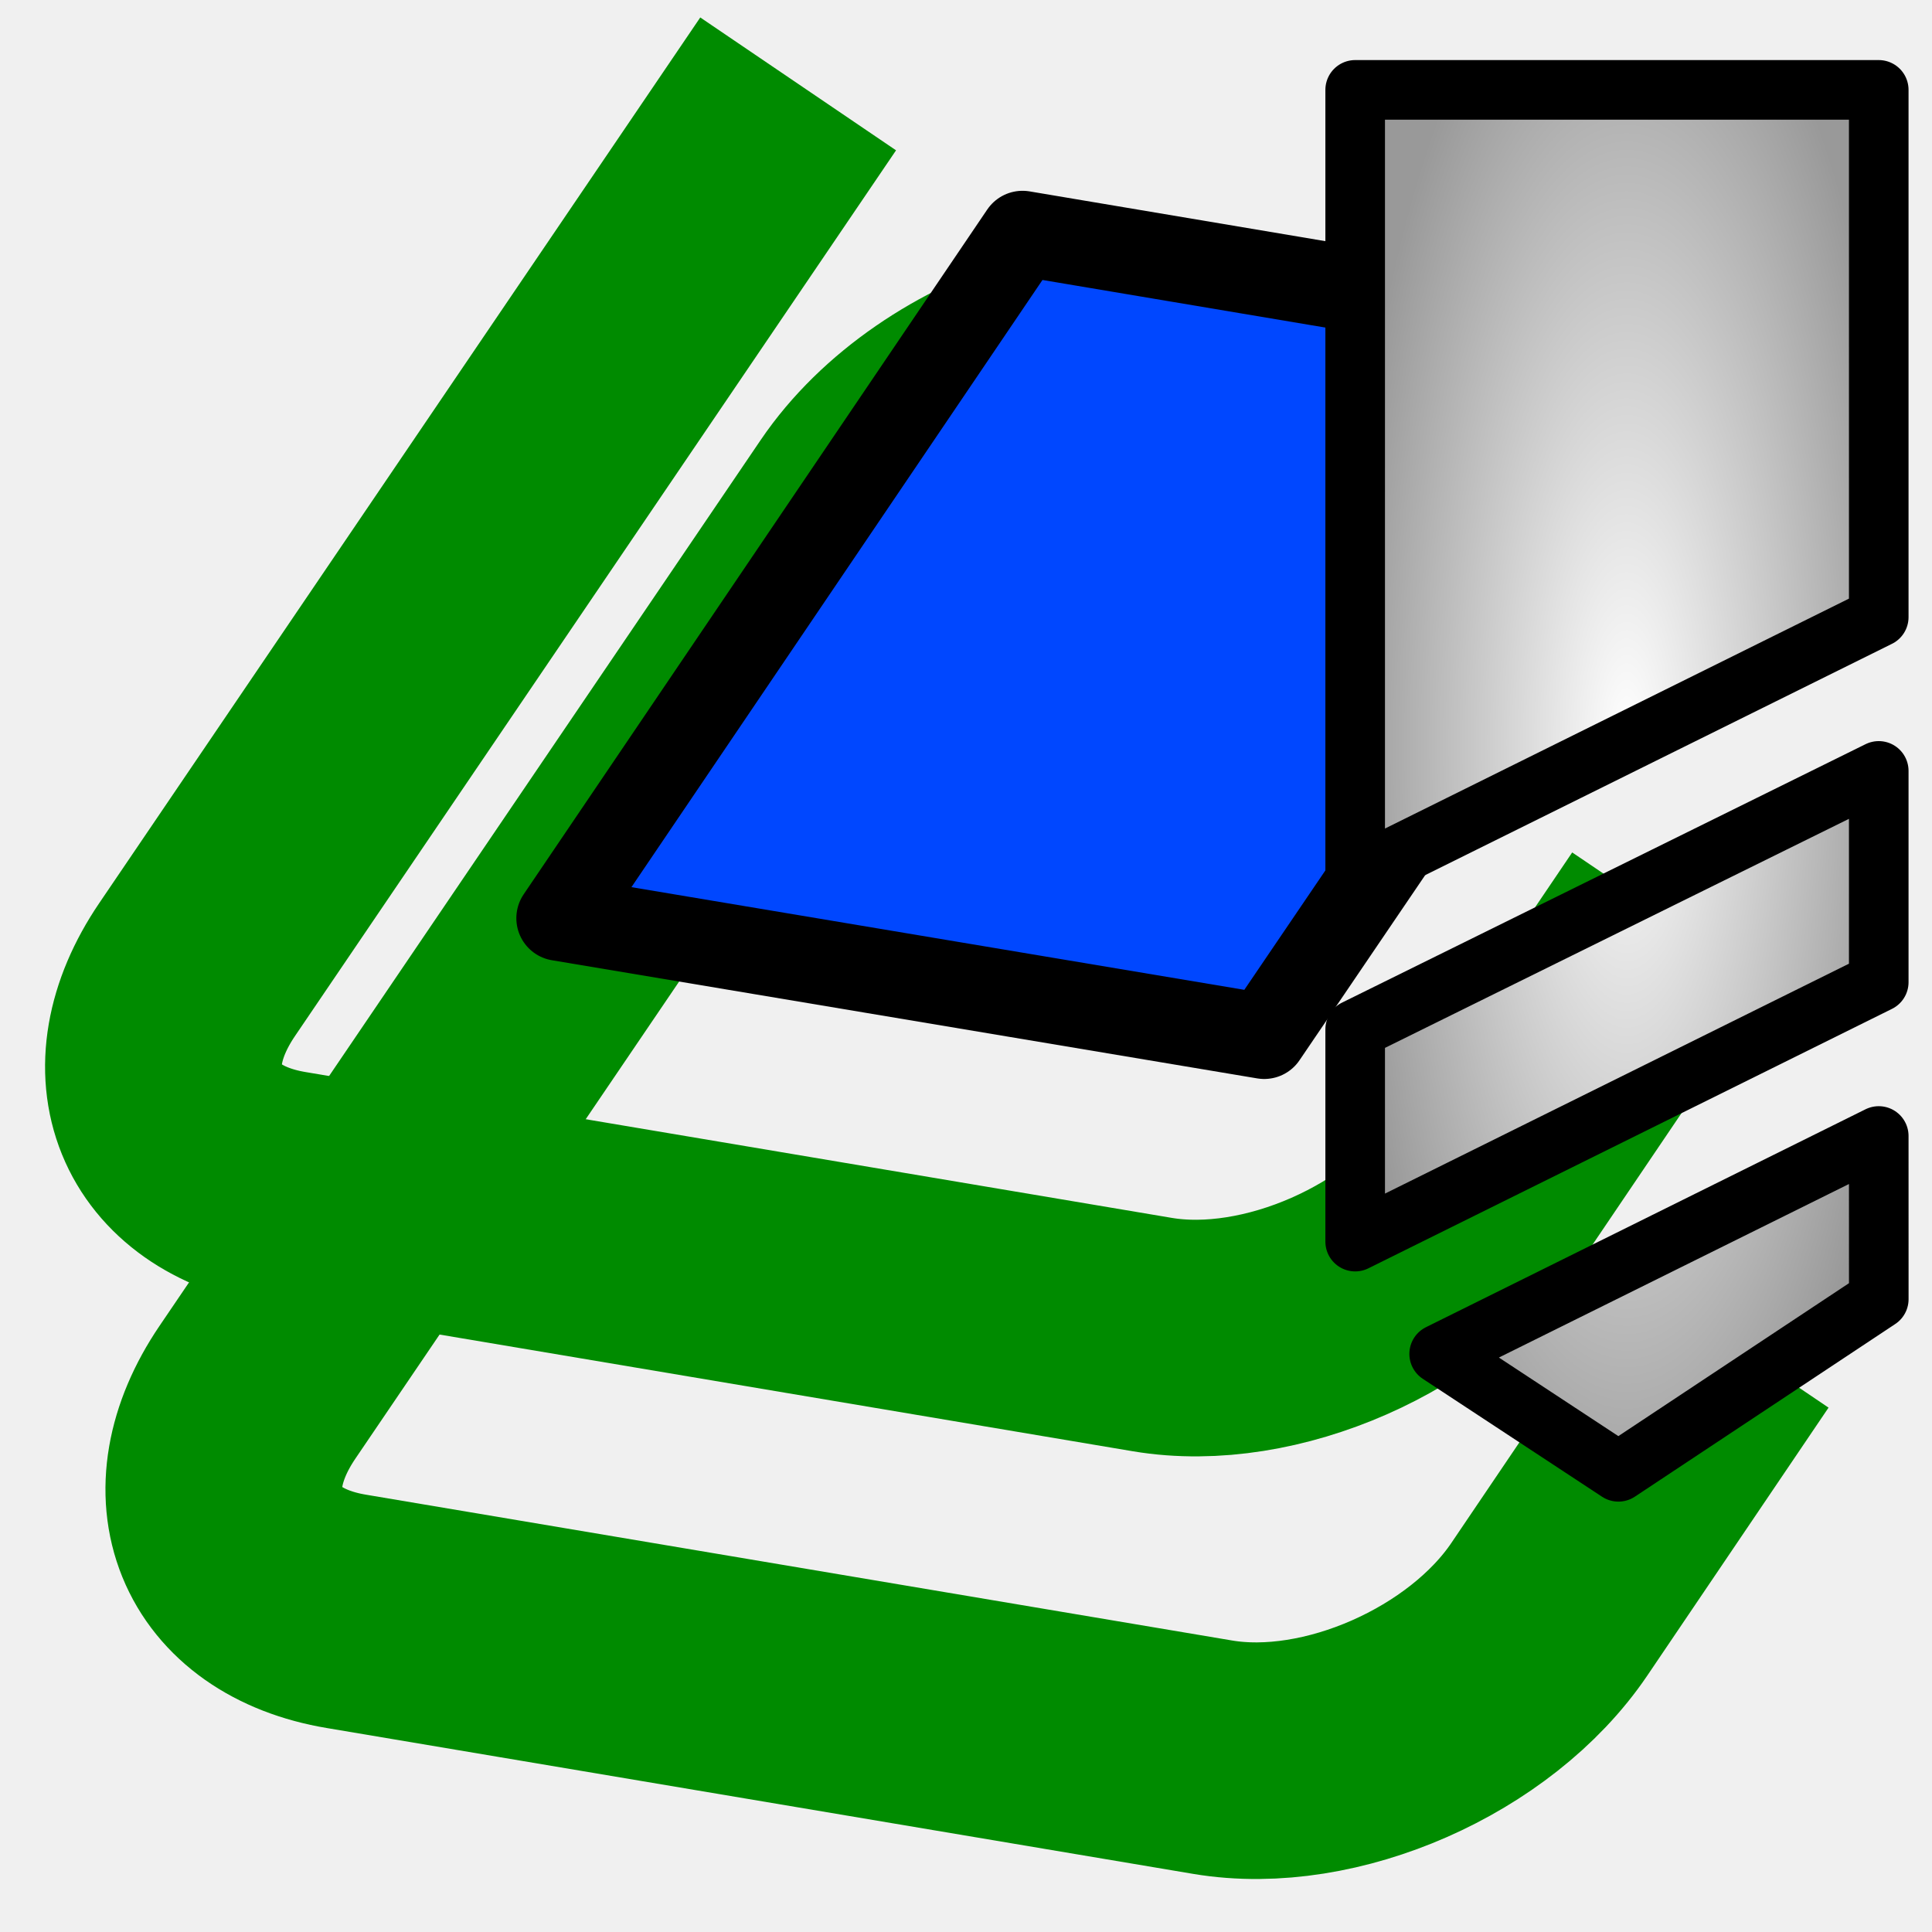
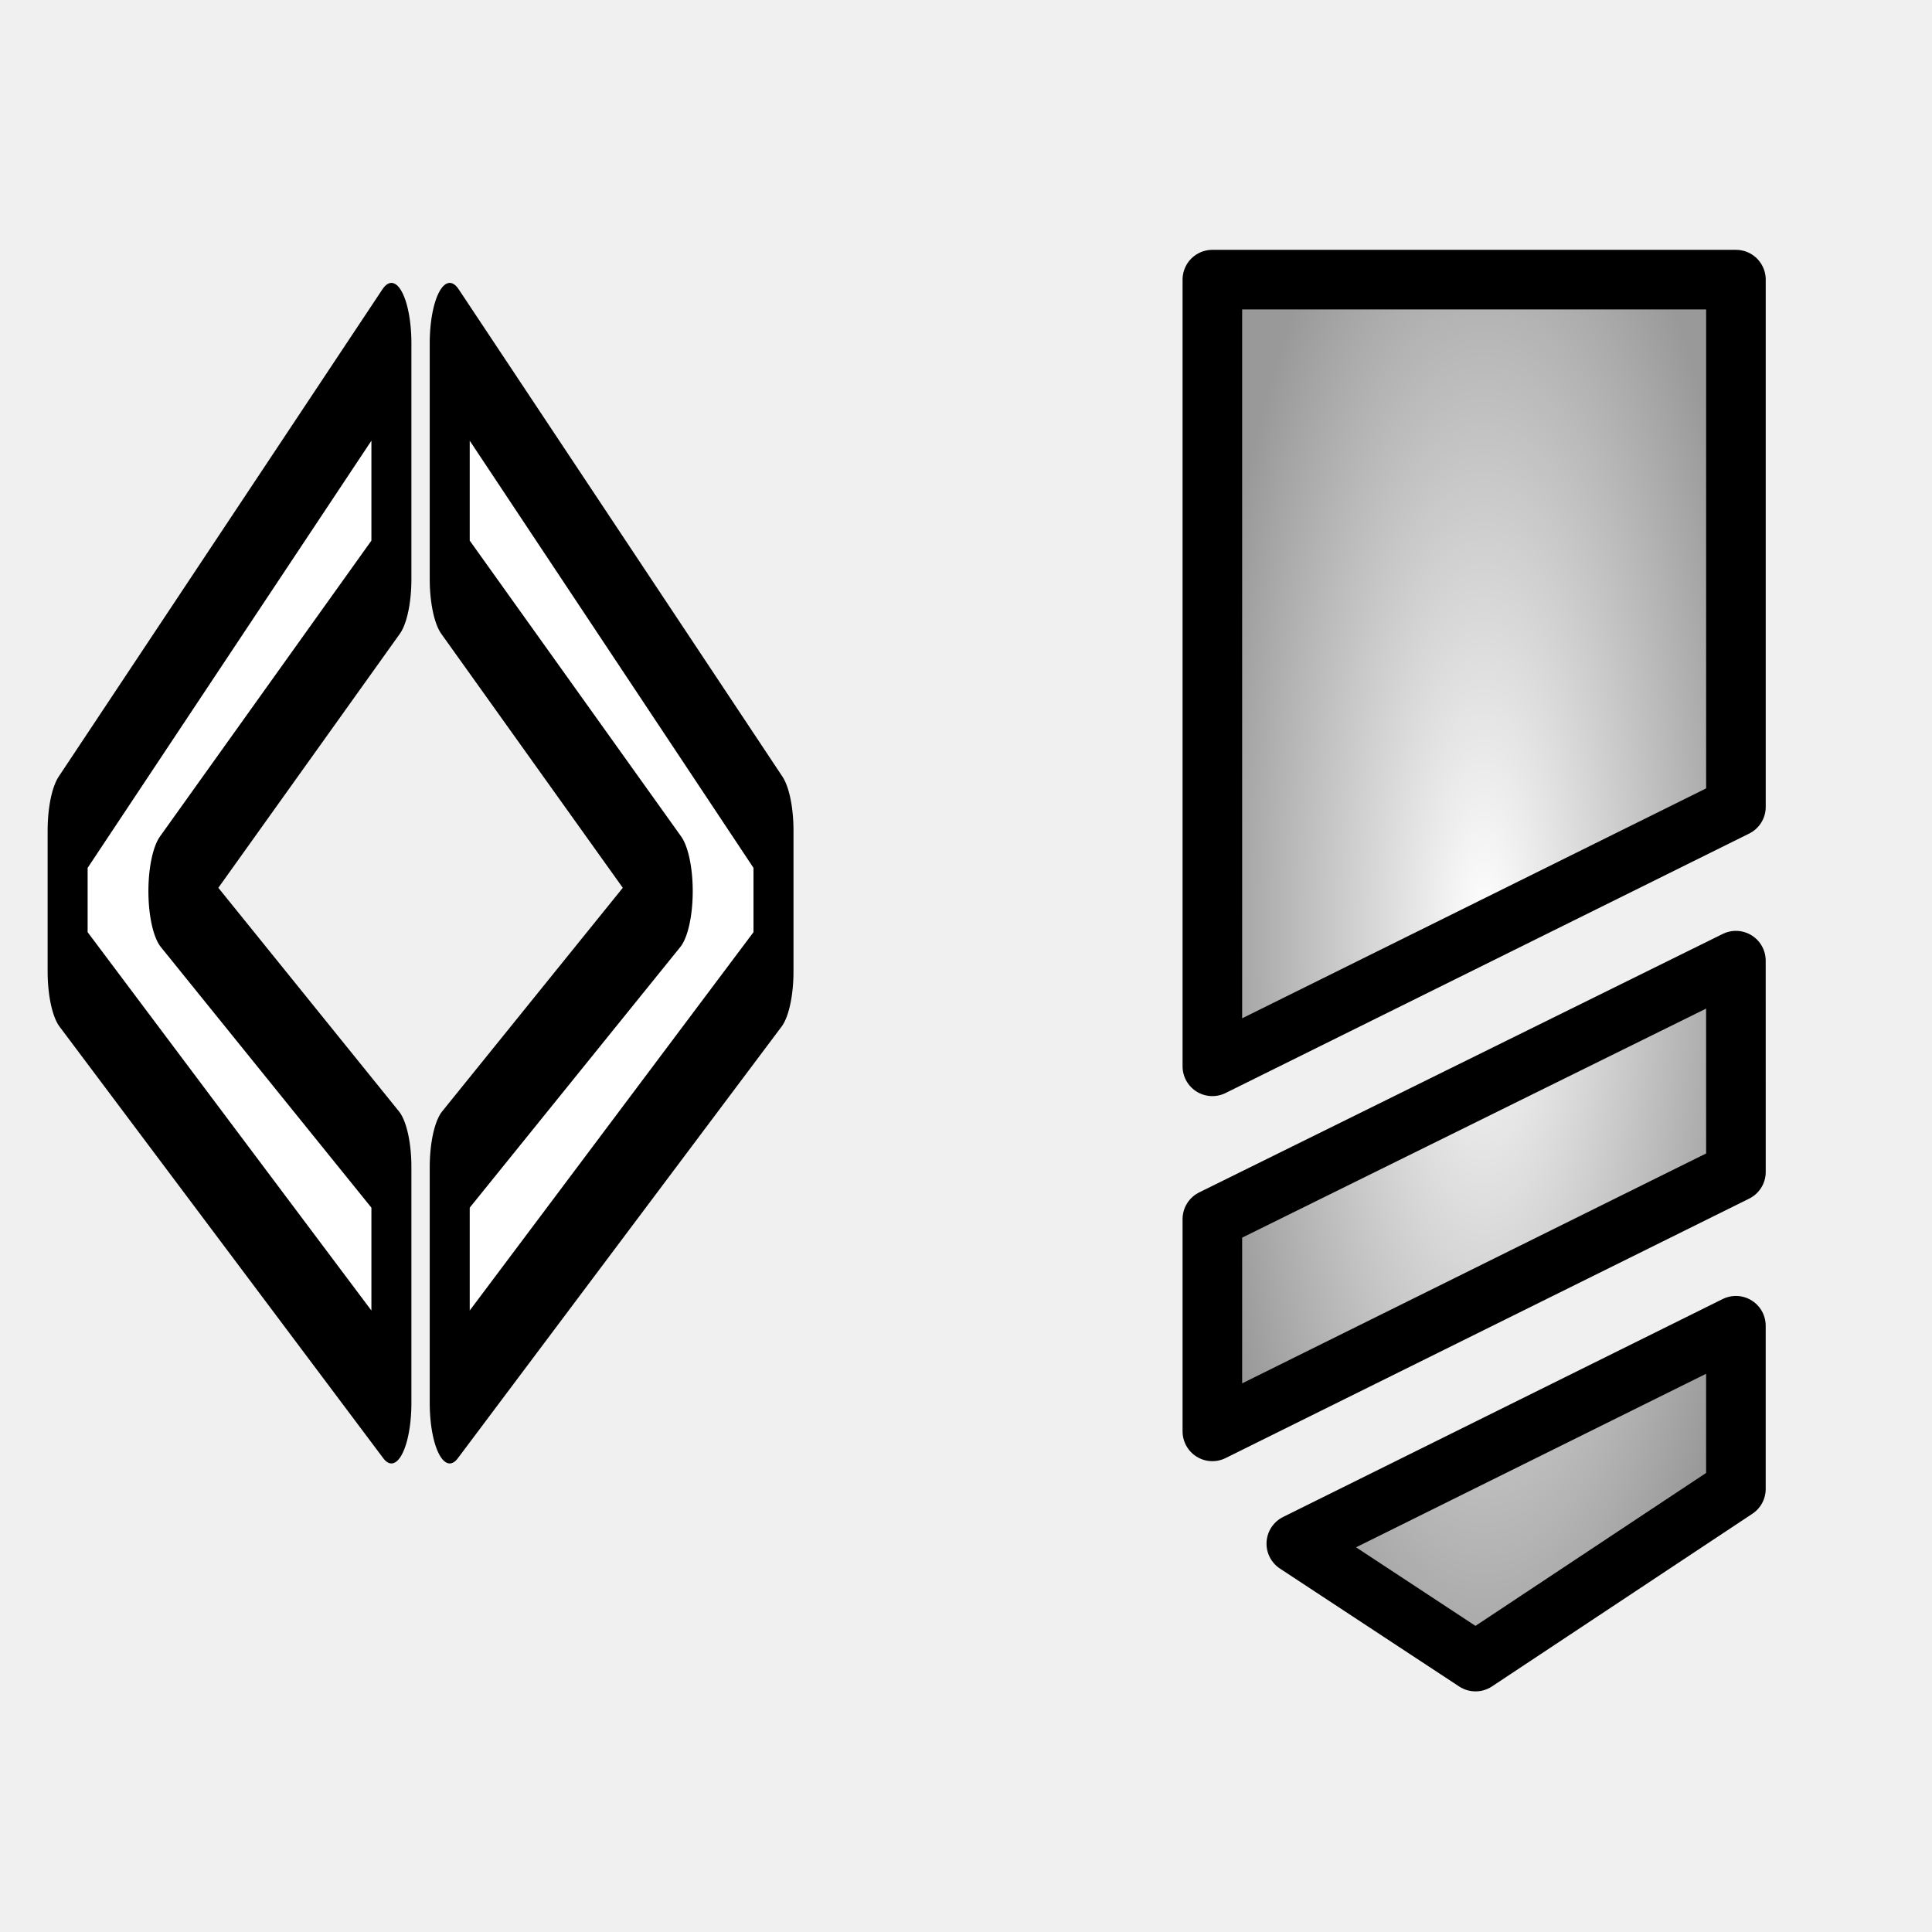
<svg xmlns="http://www.w3.org/2000/svg" xmlns:xlink="http://www.w3.org/1999/xlink" width="64px" height="64px" id="svg2816" version="1.1">
  <defs id="defs2818">
    <linearGradient id="linearGradient4513">
      <stop style="stop-color:#ffffff;stop-opacity:1;" offset="0" id="stop4515" />
      <stop style="stop-color:#999999;stop-opacity:1;" offset="1" id="stop4517" />
    </linearGradient>
    <linearGradient id="linearGradient3681">
      <stop id="stop3697" offset="0" style="stop-color:#fff110;stop-opacity:1;" />
      <stop style="stop-color:#cf7008;stop-opacity:1;" offset="1" id="stop3685" />
    </linearGradient>
    <pattern patternTransform="matrix(0.6764373,-0.8182915,2.457831,1.884455,-26.45061,18.29495)" id="pattern5231" xlink:href="#Strips1_1-4" />
    <pattern id="Strips1_1-4" patternTransform="matrix(0.6677284,-1.003708,2.426188,2.311455,3.476099,3.534923)" height="1" width="2" patternUnits="userSpaceOnUse">
      <rect id="rect4483-4" height="2" width="1" y="-0.5" x="0" style="fill:black;stroke:none" />
    </pattern>
    <pattern patternTransform="matrix(0.6677284,-1.003708,2.426188,2.311455,39.61838,8.96928)" id="pattern5231-4" xlink:href="#Strips1_1-6" />
    <pattern id="Strips1_1-6" patternTransform="matrix(0.6677284,-1.003708,2.426188,2.311455,3.476099,3.534923)" height="1" width="2" patternUnits="userSpaceOnUse">
      <rect id="rect4483-0" height="2" width="1" y="-0.5" x="0" style="fill:black;stroke:none" />
    </pattern>
    <pattern patternTransform="matrix(0.6651338,-1.06313,2.41676,2.448297,-49.76257,2.954681)" id="pattern5296" xlink:href="#pattern5231-3" />
    <pattern patternTransform="matrix(0.6677284,-1.003708,2.426188,2.311455,-26.33628,10.8872)" id="pattern5231-3" xlink:href="#Strips1_1-4-3" />
    <pattern id="Strips1_1-4-3" patternTransform="matrix(0.6677284,-1.003708,2.426188,2.311455,3.476099,3.534923)" height="1" width="2" patternUnits="userSpaceOnUse">
      <rect id="rect4483-4-6" height="2" width="1" y="-0.5" x="0" style="fill:black;stroke:none" />
    </pattern>
    <pattern patternTransform="matrix(0.4284489,-0.6215585,1.556767,1.431396,27.94841,13.30646)" id="pattern5330" xlink:href="#Strips1_1-9" />
    <pattern id="Strips1_1-9" patternTransform="matrix(0.6677284,-1.003708,2.426188,2.311455,3.476099,3.534923)" height="1" width="2" patternUnits="userSpaceOnUse">
      <rect id="rect4483-3" height="2" width="1" y="-0.5" x="0" style="fill:black;stroke:none" />
    </pattern>
    <linearGradient xlink:href="#linearGradient3681" id="linearGradient3687" x1="37.898" y1="41.088" x2="4.061" y2="40.169" gradientUnits="userSpaceOnUse" gradientTransform="translate(127.2727,-51.27273)" />
    <linearGradient xlink:href="#linearGradient3681" id="linearGradient3695" x1="37.894" y1="40.485" x2="59.811" y2="43.559" gradientUnits="userSpaceOnUse" gradientTransform="translate(127.2727,-51.27273)" />
    <linearGradient id="linearGradient3681-3">
      <stop id="stop3697-3" offset="0" style="stop-color:#fff110;stop-opacity:1;" />
      <stop style="stop-color:#cf7008;stop-opacity:1;" offset="1" id="stop3685-4" />
    </linearGradient>
    <linearGradient y2="43.559" x2="59.811" y1="40.485" x1="37.894" gradientTransform="translate(-37.00068,-20.48737)" gradientUnits="userSpaceOnUse" id="linearGradient3608" xlink:href="#linearGradient3681-3" />
    <linearGradient id="linearGradient4513-2">
      <stop style="stop-color:#ffffff;stop-opacity:1;" offset="0" id="stop4515-2" />
      <stop style="stop-color:#999999;stop-opacity:1;" offset="1" id="stop4517-4" />
    </linearGradient>
    <radialGradient r="23.635" fy="7.932" fx="32.152" cy="7.932" cx="32.152" gradientTransform="matrix(1,0,0,1.184116,-8.517325,-3.409757)" gradientUnits="userSpaceOnUse" id="radialGradient4538" xlink:href="#linearGradient4513-2" />
    <linearGradient id="linearGradient4513-1">
      <stop style="stop-color:#ffffff;stop-opacity:1;" offset="0" id="stop4515-8" />
      <stop style="stop-color:#999999;stop-opacity:1;" offset="1" id="stop4517-6" />
    </linearGradient>
    <radialGradient r="23.635" fy="7.932" fx="32.152" cy="7.932" cx="32.152" gradientTransform="matrix(1,0,0,1.184116,-8.517325,-3.409757)" gradientUnits="userSpaceOnUse" id="radialGradient4538-6" xlink:href="#linearGradient4513-1" />
    <linearGradient id="linearGradient4513-1-3">
      <stop style="stop-color:#ffffff;stop-opacity:1;" offset="0" id="stop4515-8-7" />
      <stop style="stop-color:#999999;stop-opacity:1;" offset="1" id="stop4517-6-5" />
    </linearGradient>
    <radialGradient r="23.635" fy="35.869" fx="32.152" cy="35.869" cx="32.152" gradientTransform="matrix(0.3949791,0,0,1.184116,-2.716491,-26.06701)" gradientUnits="userSpaceOnUse" id="radialGradient3069" xlink:href="#linearGradient4513-1-3" />
    <linearGradient id="linearGradient4513-1-2">
      <stop style="stop-color:#ffffff;stop-opacity:1;" offset="0" id="stop4515-8-6" />
      <stop style="stop-color:#999999;stop-opacity:1;" offset="1" id="stop4517-6-6" />
    </linearGradient>
    <radialGradient r="23.635" fy="35.869" fx="32.152" cy="35.869" cx="32.152" gradientTransform="matrix(0.3949791,0,0,1.184116,-2.716491,-26.06701)" gradientUnits="userSpaceOnUse" id="radialGradient3102" xlink:href="#linearGradient4513-1-2" />
-     <radialGradient xlink:href="#linearGradient4513-1" id="radialGradient3132" gradientUnits="userSpaceOnUse" gradientTransform="matrix(0.3949791,0,0,1.184116,41.18847,-8.517718)" cx="32.152" cy="27.951" fx="32.152" fy="27.951" r="23.635" />
+     <radialGradient xlink:href="#linearGradient4513-1" id="radialGradient3132" gradientUnits="userSpaceOnUse" gradientTransform="matrix(0.3949791,0,0,1.184116,36.45696,-2.231298)" cx="32.152" cy="27.951" fx="32.152" fy="27.951" r="23.635" />
  </defs>
  <g id="layer1">
-     <path style="color:#000000;display:inline;overflow:visible;visibility:visible;fill:none;stroke:#008b00;stroke-width:7.838;stroke-linecap:butt;stroke-linejoin:miter;stroke-miterlimit:4;stroke-dasharray:none;stroke-dashoffset:0;stroke-opacity:1;marker:none;enable-background:accumulate" d="m 48.556,13.393 -8.971,-1.509 c -1.463,-0.245 -3.091,-0.086 -4.657,0.377 -2.609,0.773 -5.067,2.42 -6.489,4.519 L 8.527,46.122 C 6.251,49.48 7.571,52.724 11.472,53.378 l 28.703,4.832 c 3.901,0.654 8.87,-1.538 11.145,-4.896 l 6.007,-8.88" id="rect3083-0-3" />
-     <path style="color:#000000;display:inline;overflow:visible;visibility:visible;fill:#0047ff;fill-opacity:1;fill-rule:nonzero;stroke:#000000;stroke-width:2.823;stroke-linecap:butt;stroke-linejoin:round;stroke-miterlimit:4;stroke-dasharray:none;stroke-dashoffset:0;stroke-opacity:1;marker:none;enable-background:accumulate" d="M 33.873,7.732 18.516,30.417 41.879,34.331 52.152,19.198 49.663,10.389 33.873,7.732 Z" id="rect3083" />
-     <path style="color:#000000;display:inline;overflow:visible;visibility:visible;fill:none;stroke:#008b00;stroke-width:7.838;stroke-linecap:butt;stroke-linejoin:miter;stroke-miterlimit:4;stroke-dasharray:none;stroke-dashoffset:0;stroke-opacity:1;marker:none;enable-background:accumulate" d="M 26.44,2.779 6.527,32.122 C 4.251,35.48 5.571,38.724 9.472,39.378 l 28.703,4.832 c 3.901,0.654 8.87,-1.538 11.145,-4.896 l 6.007,-8.88" id="rect3083-0" />
-     <path style="color:#000000;fill:url(#radialGradient3132);fill-opacity:1;fill-rule:nonzero;stroke:#000000;stroke-width:1.974;stroke-linecap:butt;stroke-linejoin:round;stroke-miterlimit:4;stroke-opacity:1;stroke-dasharray:none;stroke-dashoffset:0;marker:none;visibility:visible;display:inline;overflow:visible;enable-background:accumulate" d="m 44.892,2.977 0,17.466 c 0,0 0,1.311 0,8.594 l 17.344,-8.594 0,-1.906 0,-15.56 z m 17.344,22.56 -17.344,8.562 0,7.031 17.344,-8.594 z m 0,12.094 -14.562,7.219 5.938,3.906 8.625,-5.719 z" id="rect4417" />
+     <path style="color:#000000;display:inline;overflow:visible;visibility:visible;fill:url(#radialGradient3132);fill-opacity:1;fill-rule:nonzero;stroke:#000000;stroke-width:1.974;stroke-linecap:butt;stroke-linejoin:round;stroke-miterlimit:4;stroke-dasharray:none;stroke-dashoffset:0;stroke-opacity:1;marker:none;enable-background:accumulate" d="m 40.161,9.263 0,17.466 c 0,0 0,1.311 0,8.594 l 17.344,-8.594 0,-1.906 0,-15.56 z M 57.504,31.823 40.161,40.385 l 0,7.031 17.344,-8.594 z m 0,12.094 -14.562,7.219 5.937,3.906 8.625,-5.719 z" id="rect4417" />
+     <text xml:space="preserve" style="font-style:normal;font-variant:normal;font-weight:normal;font-stretch:normal;font-size:38.426px;line-height:125%;font-family:sans-serif;-inkscape-font-specification:sans-serif;letter-spacing:0px;word-spacing:0px;fill:#ffffff;fill-opacity:1;stroke:#000000;stroke-width:2.301;stroke-linecap:round;stroke-linejoin:round;stroke-miterlimit:4;stroke-dasharray:none;stroke-opacity:1" x="2.235" y="30.56" id="text17417" transform="scale(0.5758485,1.736568)">
+       <tspan id="tspan17419" x="2.235" y="30.56" style="font-weight:bold;fill:#ffffff;fill-opacity:1;stroke:#000000;stroke-width:2.301;stroke-linecap:round;stroke-linejoin:round;stroke-miterlimit:4;stroke-dasharray:none;stroke-opacity:1">&lt;&gt;</tspan>
+     </text>
  </g>
</svg>
